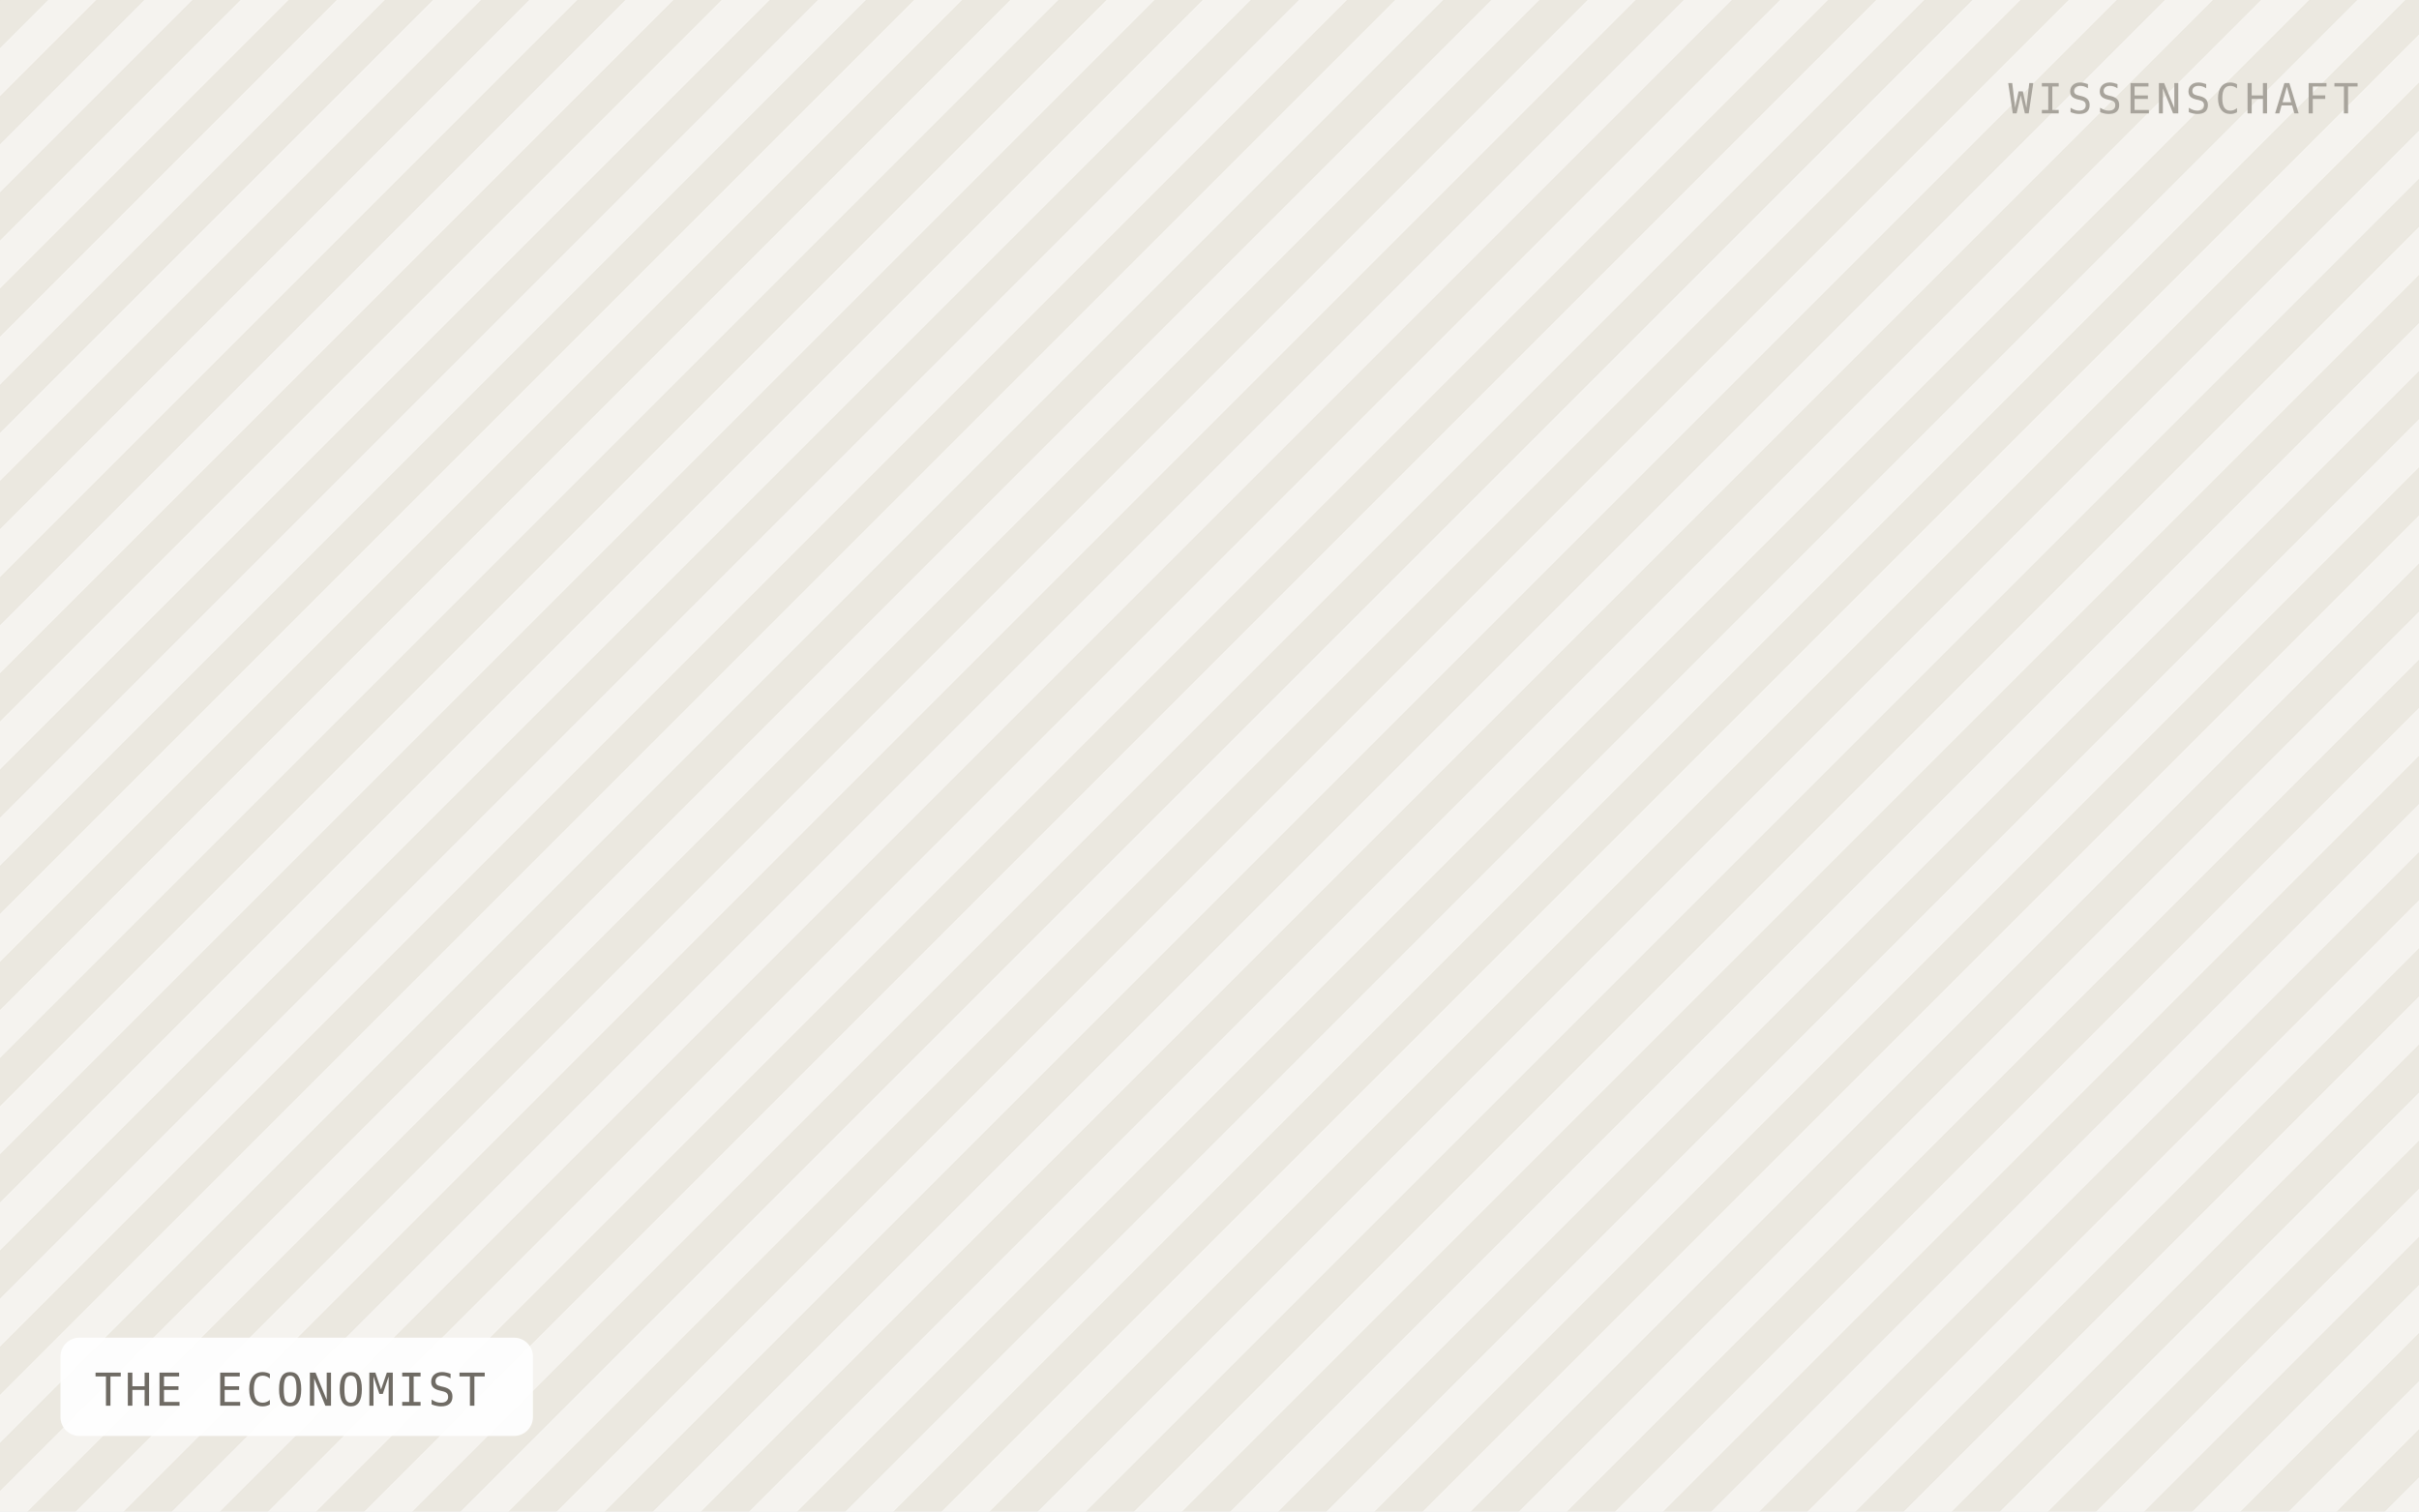
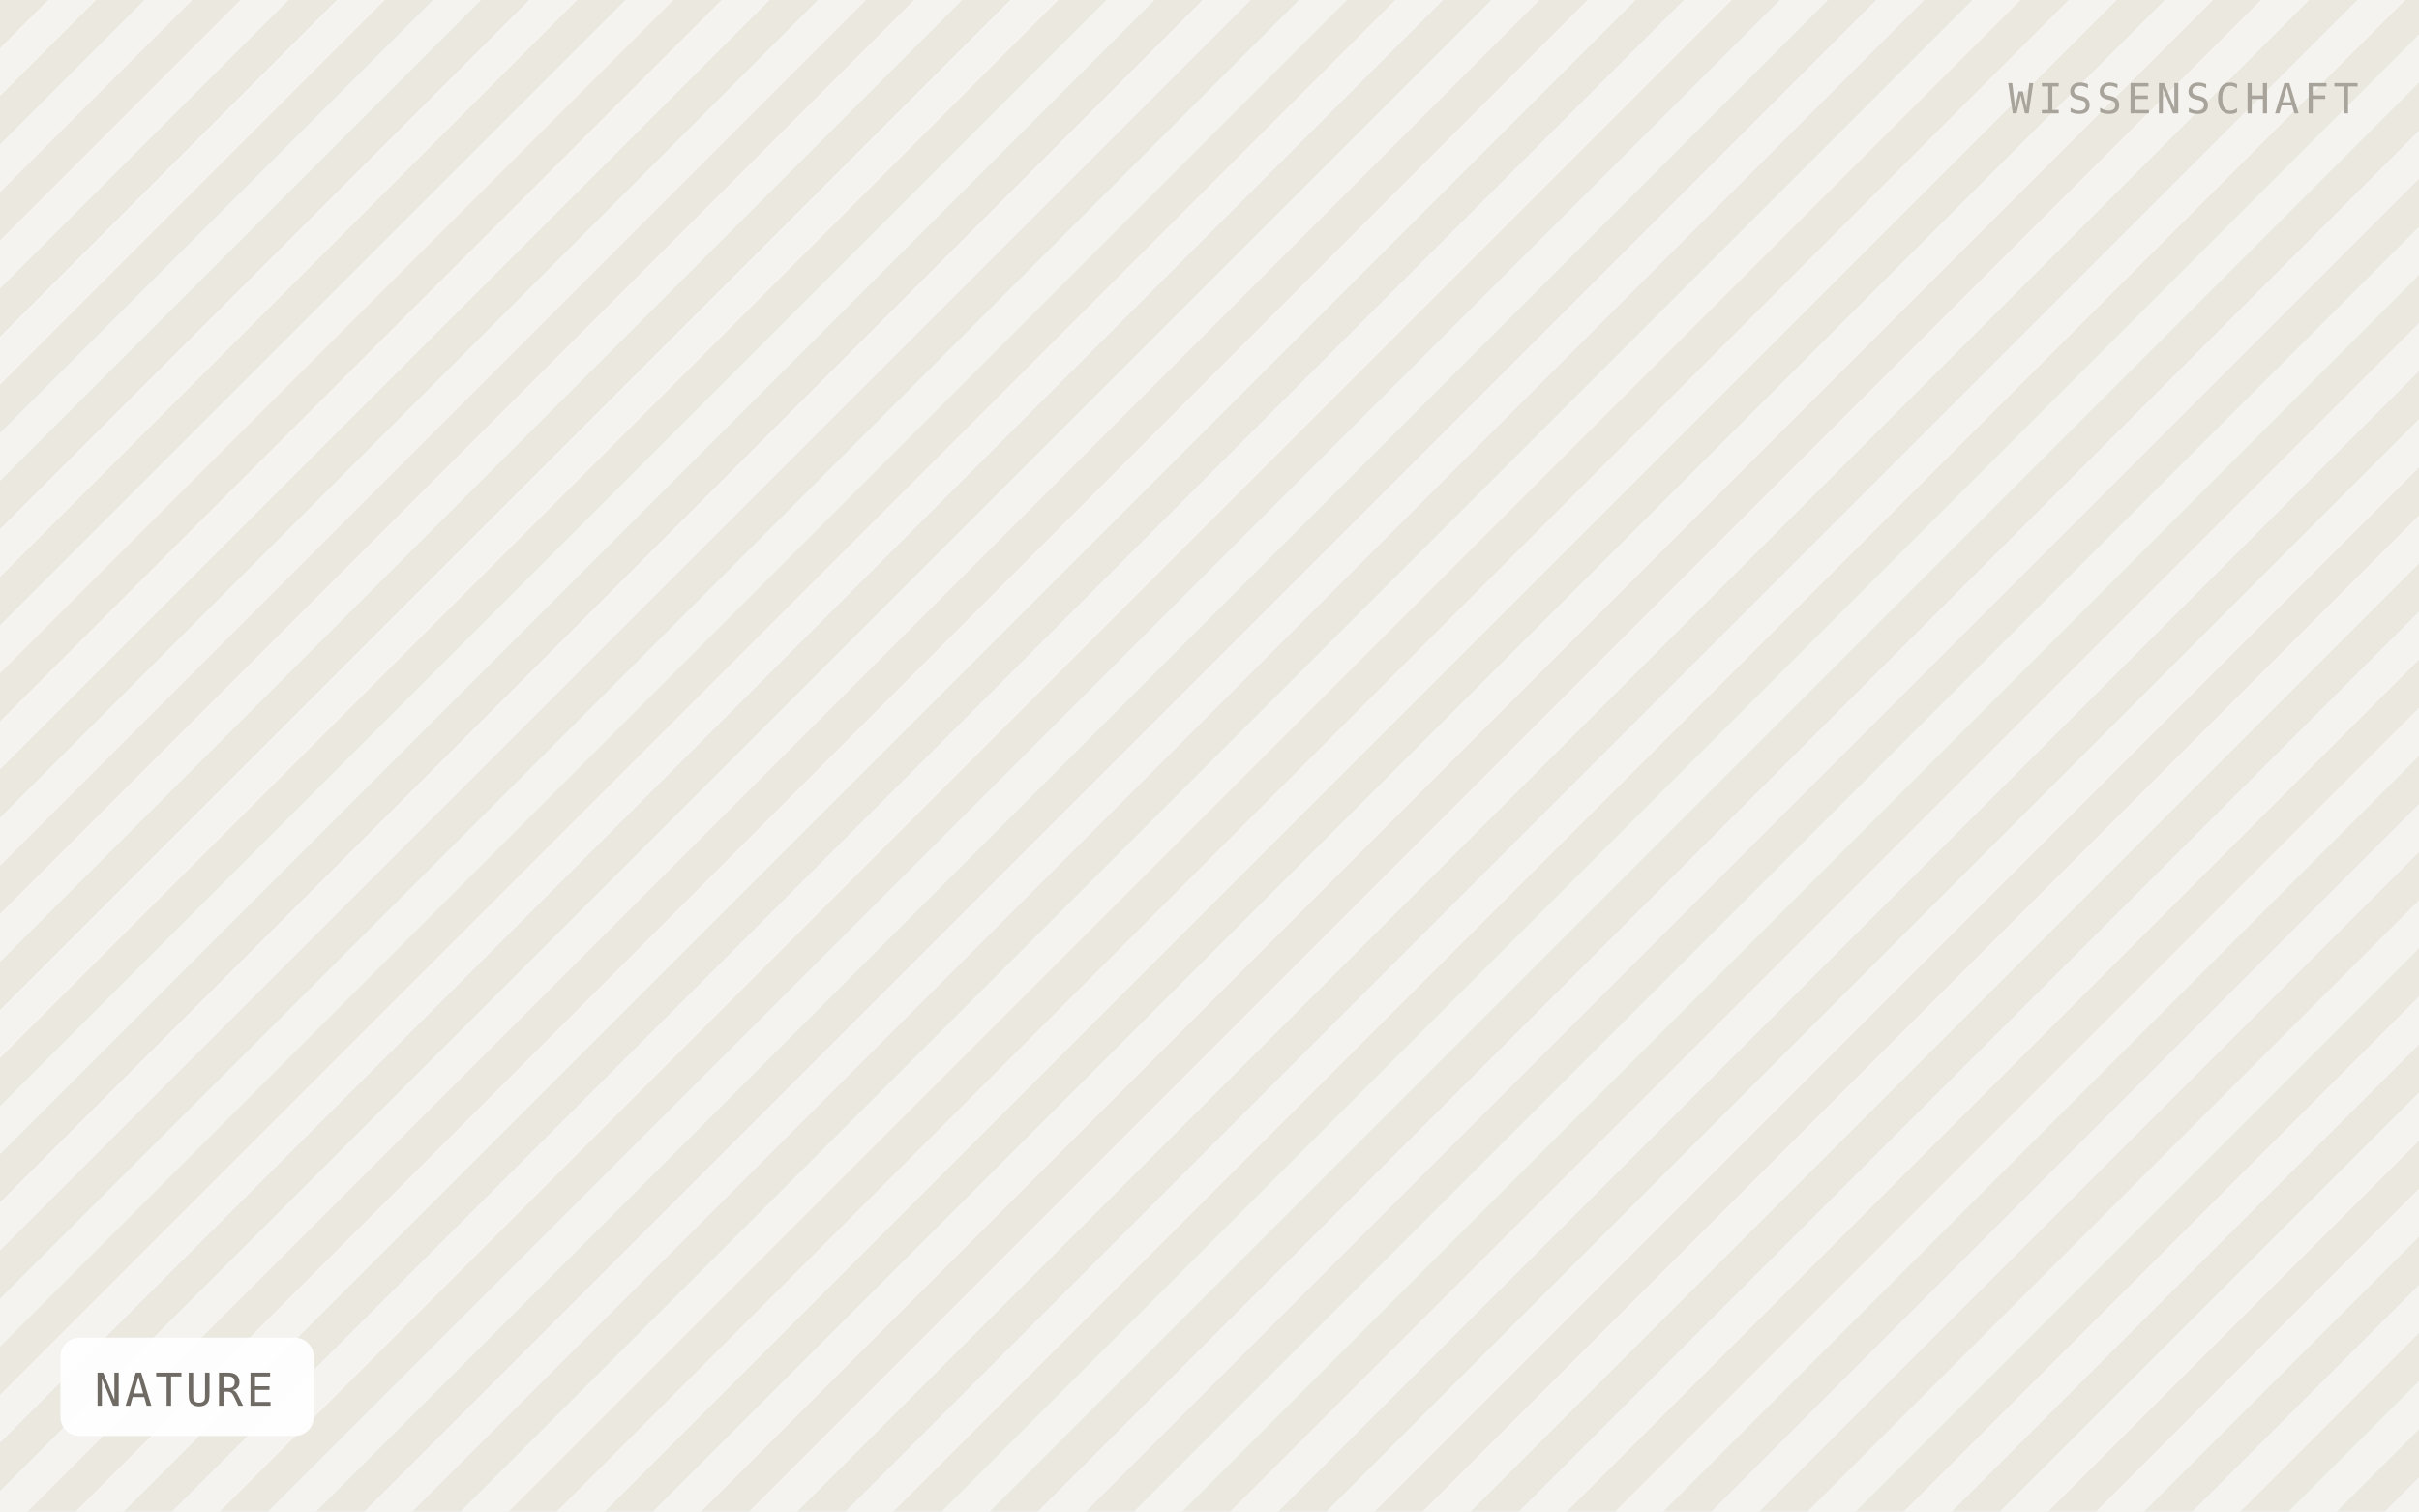
- <svg xmlns="http://www.w3.org/2000/svg" viewBox="0 0 640 400" width="640" height="400" role="img" aria-label="THE ECONOMIST">
+ <svg xmlns="http://www.w3.org/2000/svg" viewBox="0 0 640 400" width="640" height="400" role="img" aria-label="NATURE">
  <defs>
    <pattern id="h" width="18" height="18" patternTransform="rotate(45)" patternUnits="userSpaceOnUse">
      <rect width="18" height="18" fill="#f5f3ef" />
      <rect width="9" height="18" fill="#ebe8e0" />
    </pattern>
  </defs>
  <rect width="640" height="400" fill="url(#h)" />
-   <rect x="16" y="354" width="125" height="26" rx="5" fill="#ffffff" fill-opacity="0.92" />
-   <text x="25" y="372" font-family="IBM Plex Mono, Menlo, monospace" font-size="12" letter-spacing="0.8" fill="#6f6b64">THE ECONOMIST</text>
+   <rect x="16" y="354" width="67" height="26" rx="5" fill="#ffffff" fill-opacity="0.92" />
+   <text x="25" y="372" font-family="IBM Plex Mono, Menlo, monospace" font-size="12" letter-spacing="0.8" fill="#6f6b64">NATURE</text>
  <text x="624" y="30" text-anchor="end" font-family="IBM Plex Mono, Menlo, monospace" font-size="11" letter-spacing="1.2" fill="#a8a49c">WISSENSCHAFT</text>
</svg>
